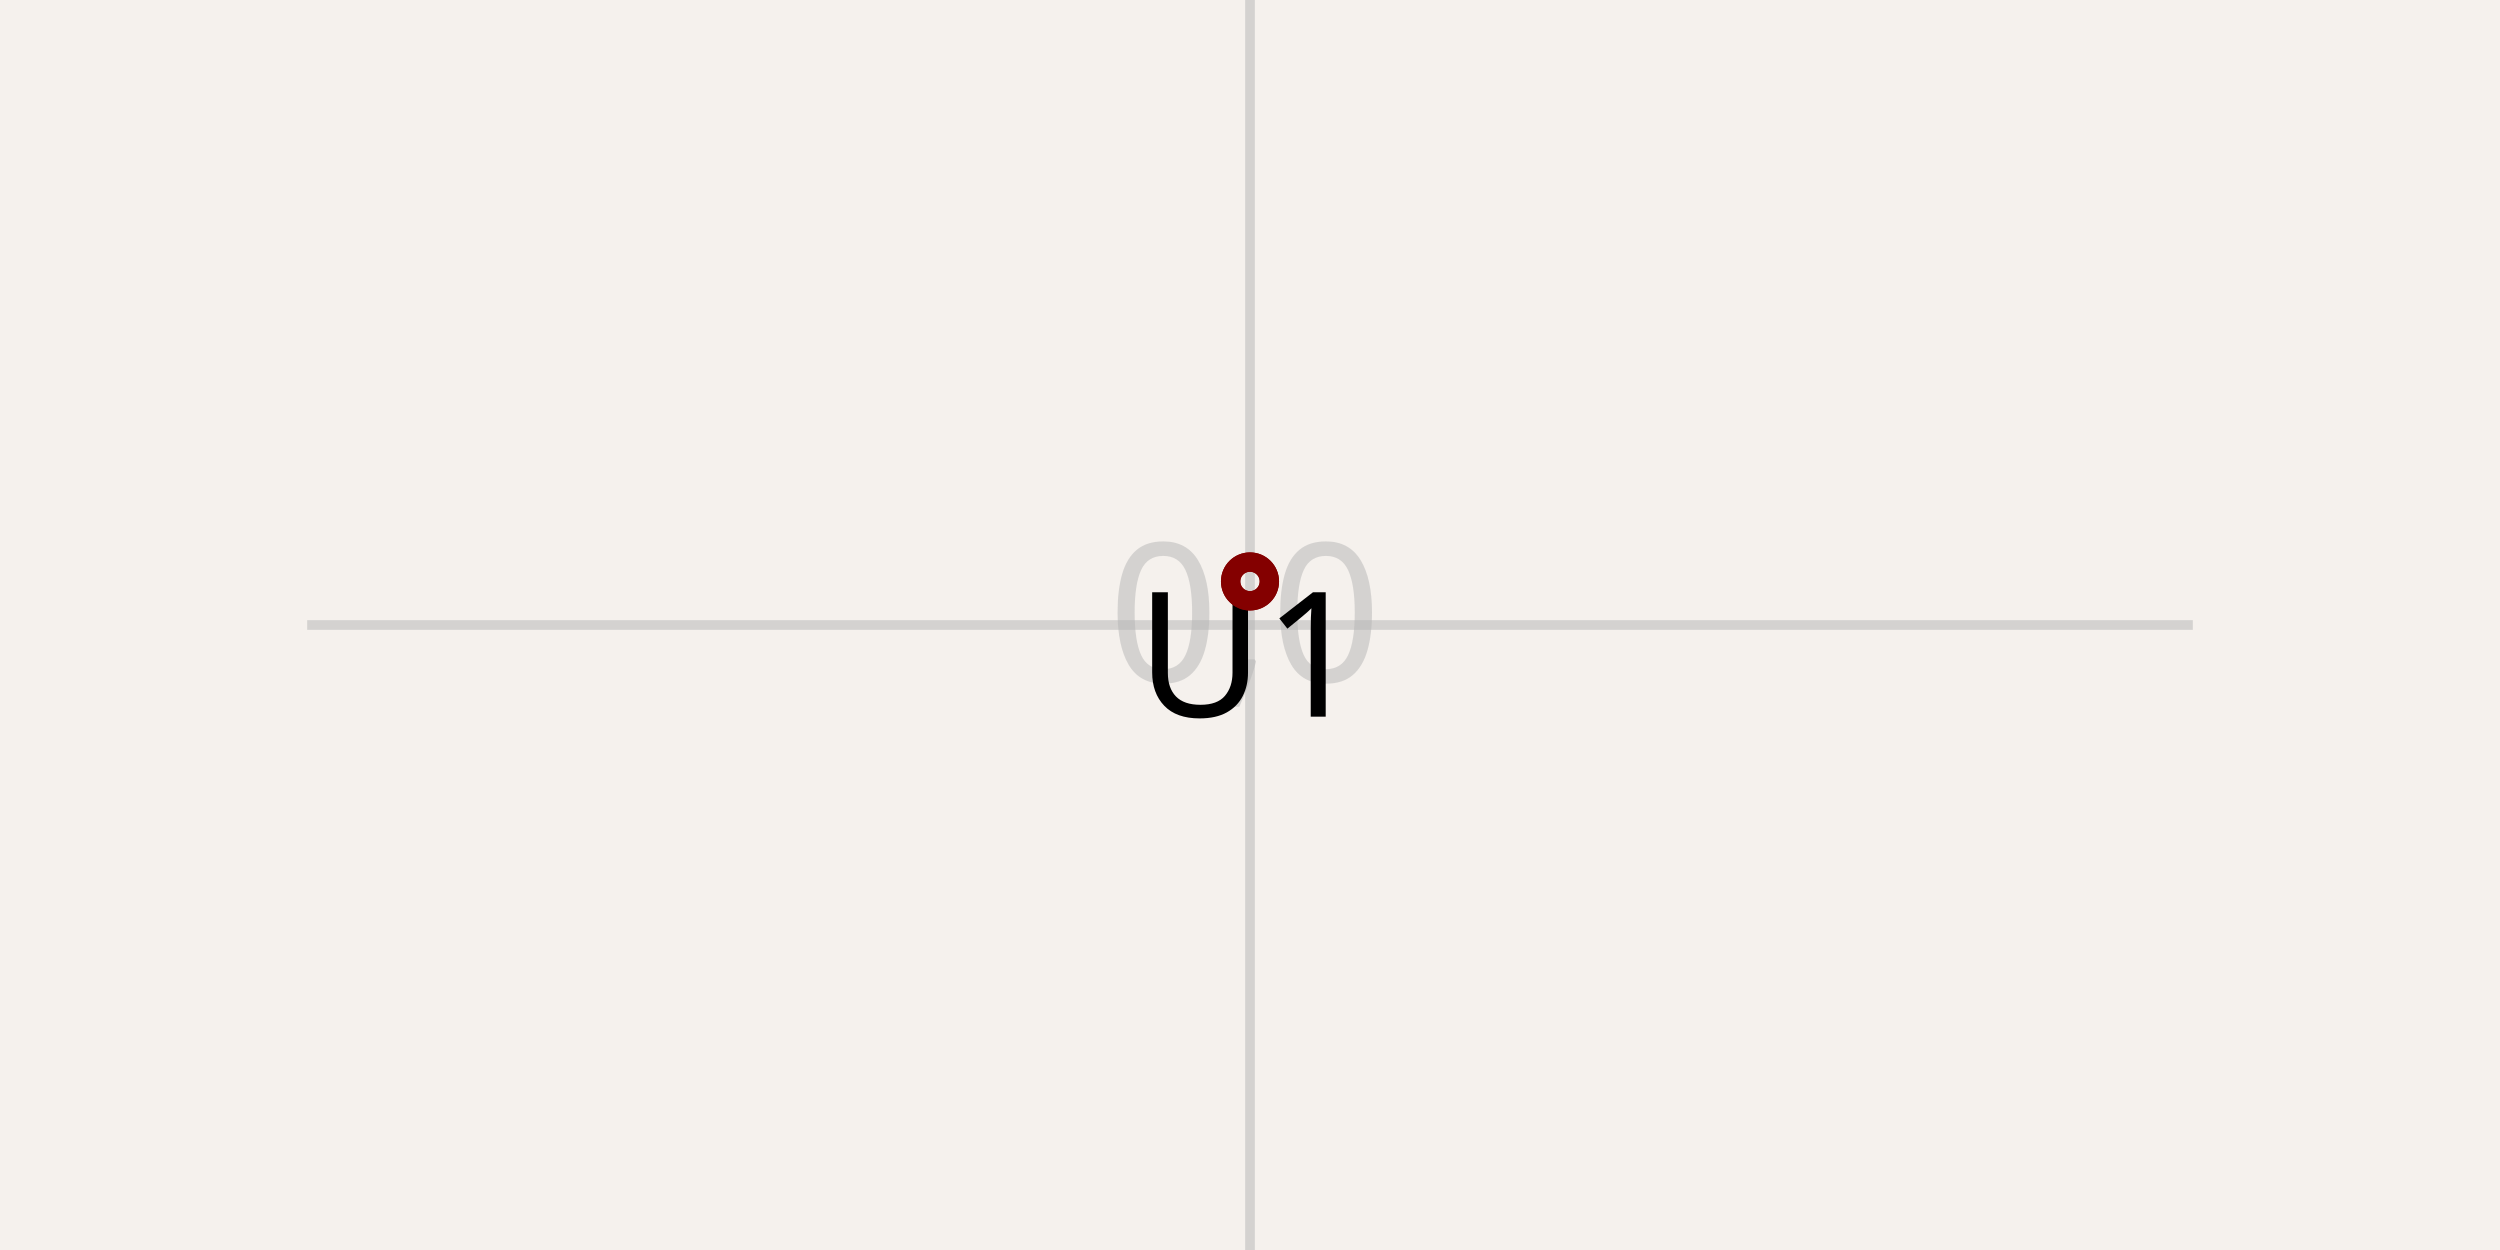
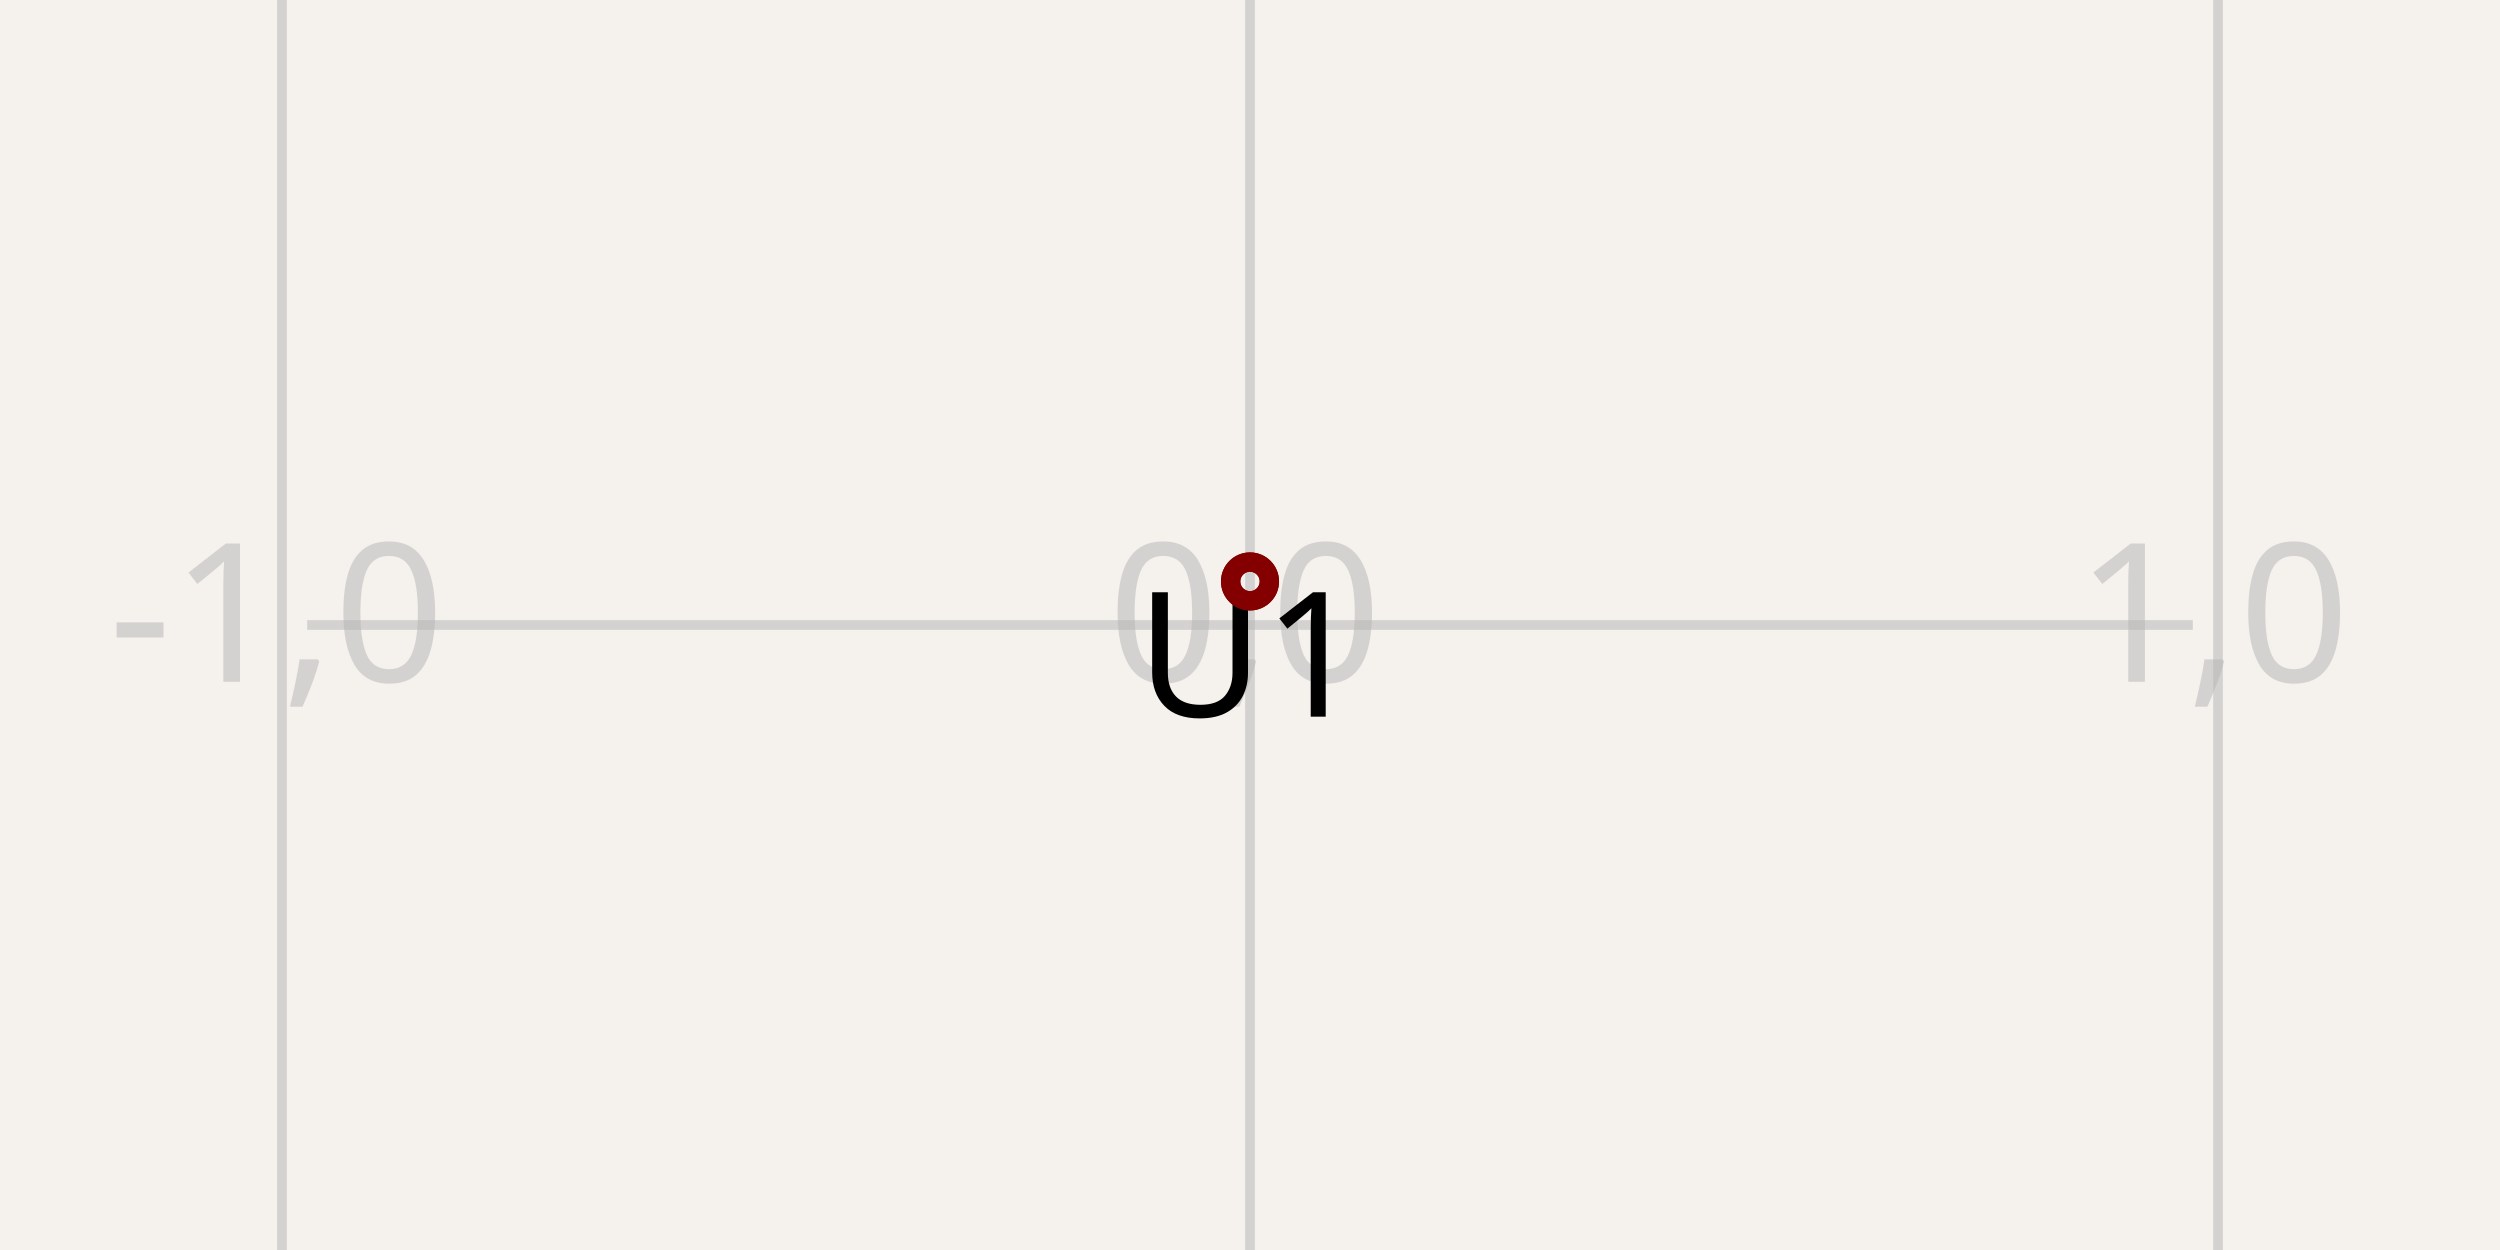
<svg xmlns="http://www.w3.org/2000/svg" width="1200" height="600" style="background-color: rgb(245, 241, 237)">
  <style>
              .boundary { fill: rgb(245, 241, 237); }
              .schematic-boundary { fill: none; stroke: #fff; }
              .component { fill: none; stroke: rgb(132, 0, 0); }
              .chip { fill: rgb(255, 255, 194); stroke: rgb(132, 0, 0); }
              .component-pin { fill: none; stroke: rgb(132, 0, 0); }
-               .trace { stroke: rgb(0, 150, 0); }
+               .trace:hover {
+                 filter: invert(1);
+               }
              .text { font-family: sans-serif; fill: rgb(0, 150, 0); }
              .pin-number { fill: rgb(169, 0, 0); }
              .port-label { fill: rgb(0, 100, 100); }
              .component-name { fill: rgb(0, 100, 100); }
            </style>
  <rect class="boundary" x="0" y="0" width="1200" height="600" />
  <g class="grid">
+     <line x1="135.348" y1="600" x2="135.348" y2="4.831690603168681e-12" stroke="rgb(181, 181, 181)" stroke-width="4.647" stroke-opacity="0.5" />
    <line x1="600" y1="600" x2="600" y2="4.831690603168681e-12" stroke="rgb(181, 181, 181)" stroke-width="4.647" stroke-opacity="0.5" />
+     <line x1="1064.652" y1="600" x2="1064.652" y2="4.831690603168681e-12" stroke="rgb(181, 181, 181)" stroke-width="4.647" stroke-opacity="0.5" />
+     <line x1="147.448" y1="764.652" x2="1052.552" y2="764.652" stroke="rgb(181, 181, 181)" stroke-width="4.647" stroke-opacity="0.5" />
    <line x1="147.448" y1="300" x2="1052.552" y2="300" stroke="rgb(181, 181, 181)" stroke-width="4.647" stroke-opacity="0.5" />
+     <line x1="147.448" y1="-164.652" x2="1052.552" y2="-164.652" stroke="rgb(181, 181, 181)" stroke-width="4.647" stroke-opacity="0.5" />
+     <text x="132.848" y="759.652" fill="rgb(181, 181, 181)" font-size="92.93" fill-opacity="0.5" text-anchor="middle" dominant-baseline="middle" font-family="sans-serif">-1,-1</text>
+     <text x="132.848" y="295" fill="rgb(181, 181, 181)" font-size="92.93" fill-opacity="0.5" text-anchor="middle" dominant-baseline="middle" font-family="sans-serif">-1,0</text>
+     <text x="132.848" y="-169.652" fill="rgb(181, 181, 181)" font-size="92.93" fill-opacity="0.5" text-anchor="middle" dominant-baseline="middle" font-family="sans-serif">-1,1</text>
+     <text x="597.5" y="759.652" fill="rgb(181, 181, 181)" font-size="92.93" fill-opacity="0.5" text-anchor="middle" dominant-baseline="middle" font-family="sans-serif">0,-1</text>
    <text x="597.5" y="295" fill="rgb(181, 181, 181)" font-size="92.93" fill-opacity="0.5" text-anchor="middle" dominant-baseline="middle" font-family="sans-serif">0,0</text>
+     <text x="597.5" y="-169.652" fill="rgb(181, 181, 181)" font-size="92.93" fill-opacity="0.5" text-anchor="middle" dominant-baseline="middle" font-family="sans-serif">0,1</text>
+     <text x="1062.152" y="759.652" fill="rgb(181, 181, 181)" font-size="92.93" fill-opacity="0.5" text-anchor="middle" dominant-baseline="middle" font-family="sans-serif">1,-1</text>
+     <text x="1062.152" y="295" fill="rgb(181, 181, 181)" font-size="92.93" fill-opacity="0.5" text-anchor="middle" dominant-baseline="middle" font-family="sans-serif">1,0</text>
+     <text x="1062.152" y="-169.652" fill="rgb(181, 181, 181)" font-size="92.93" fill-opacity="0.5" text-anchor="middle" dominant-baseline="middle" font-family="sans-serif">1,1</text>
  </g>
  <path d="M 600 279.091 L 600 279.091" stroke="rgb(132, 0, 0)" fill="none" stroke-width="9.293px" />
  <path d="M 600 279.091 L 600 279.091" stroke="rgb(132, 0, 0)" fill="none" stroke-width="9.293px" />
  <path d="M 600 279.091 L 600 279.091" stroke="rgb(132, 0, 0)" fill="none" stroke-width="9.293px" />
  <path d="M 600 279.091 L 600 279.091" stroke="rgb(132, 0, 0)" fill="none" stroke-width="9.293px" />
  <text x="600" y="279.091" dominant-baseline="hanging" text-anchor="middle" font-family="sans-serif" font-size="83.637px">U1</text>
  <text x="600" y="279.091" dominant-baseline="auto" text-anchor="middle" font-family="sans-serif" font-size="83.637px" />
  <circle cx="600" cy="279.091" r="9.293px" stroke-width="9.293px" fill="none" stroke="rgb(132, 0, 0)" />
  <circle cx="600" cy="279.091" r="9.293px" stroke-width="9.293px" fill="none" stroke="rgb(132, 0, 0)" />
</svg>
